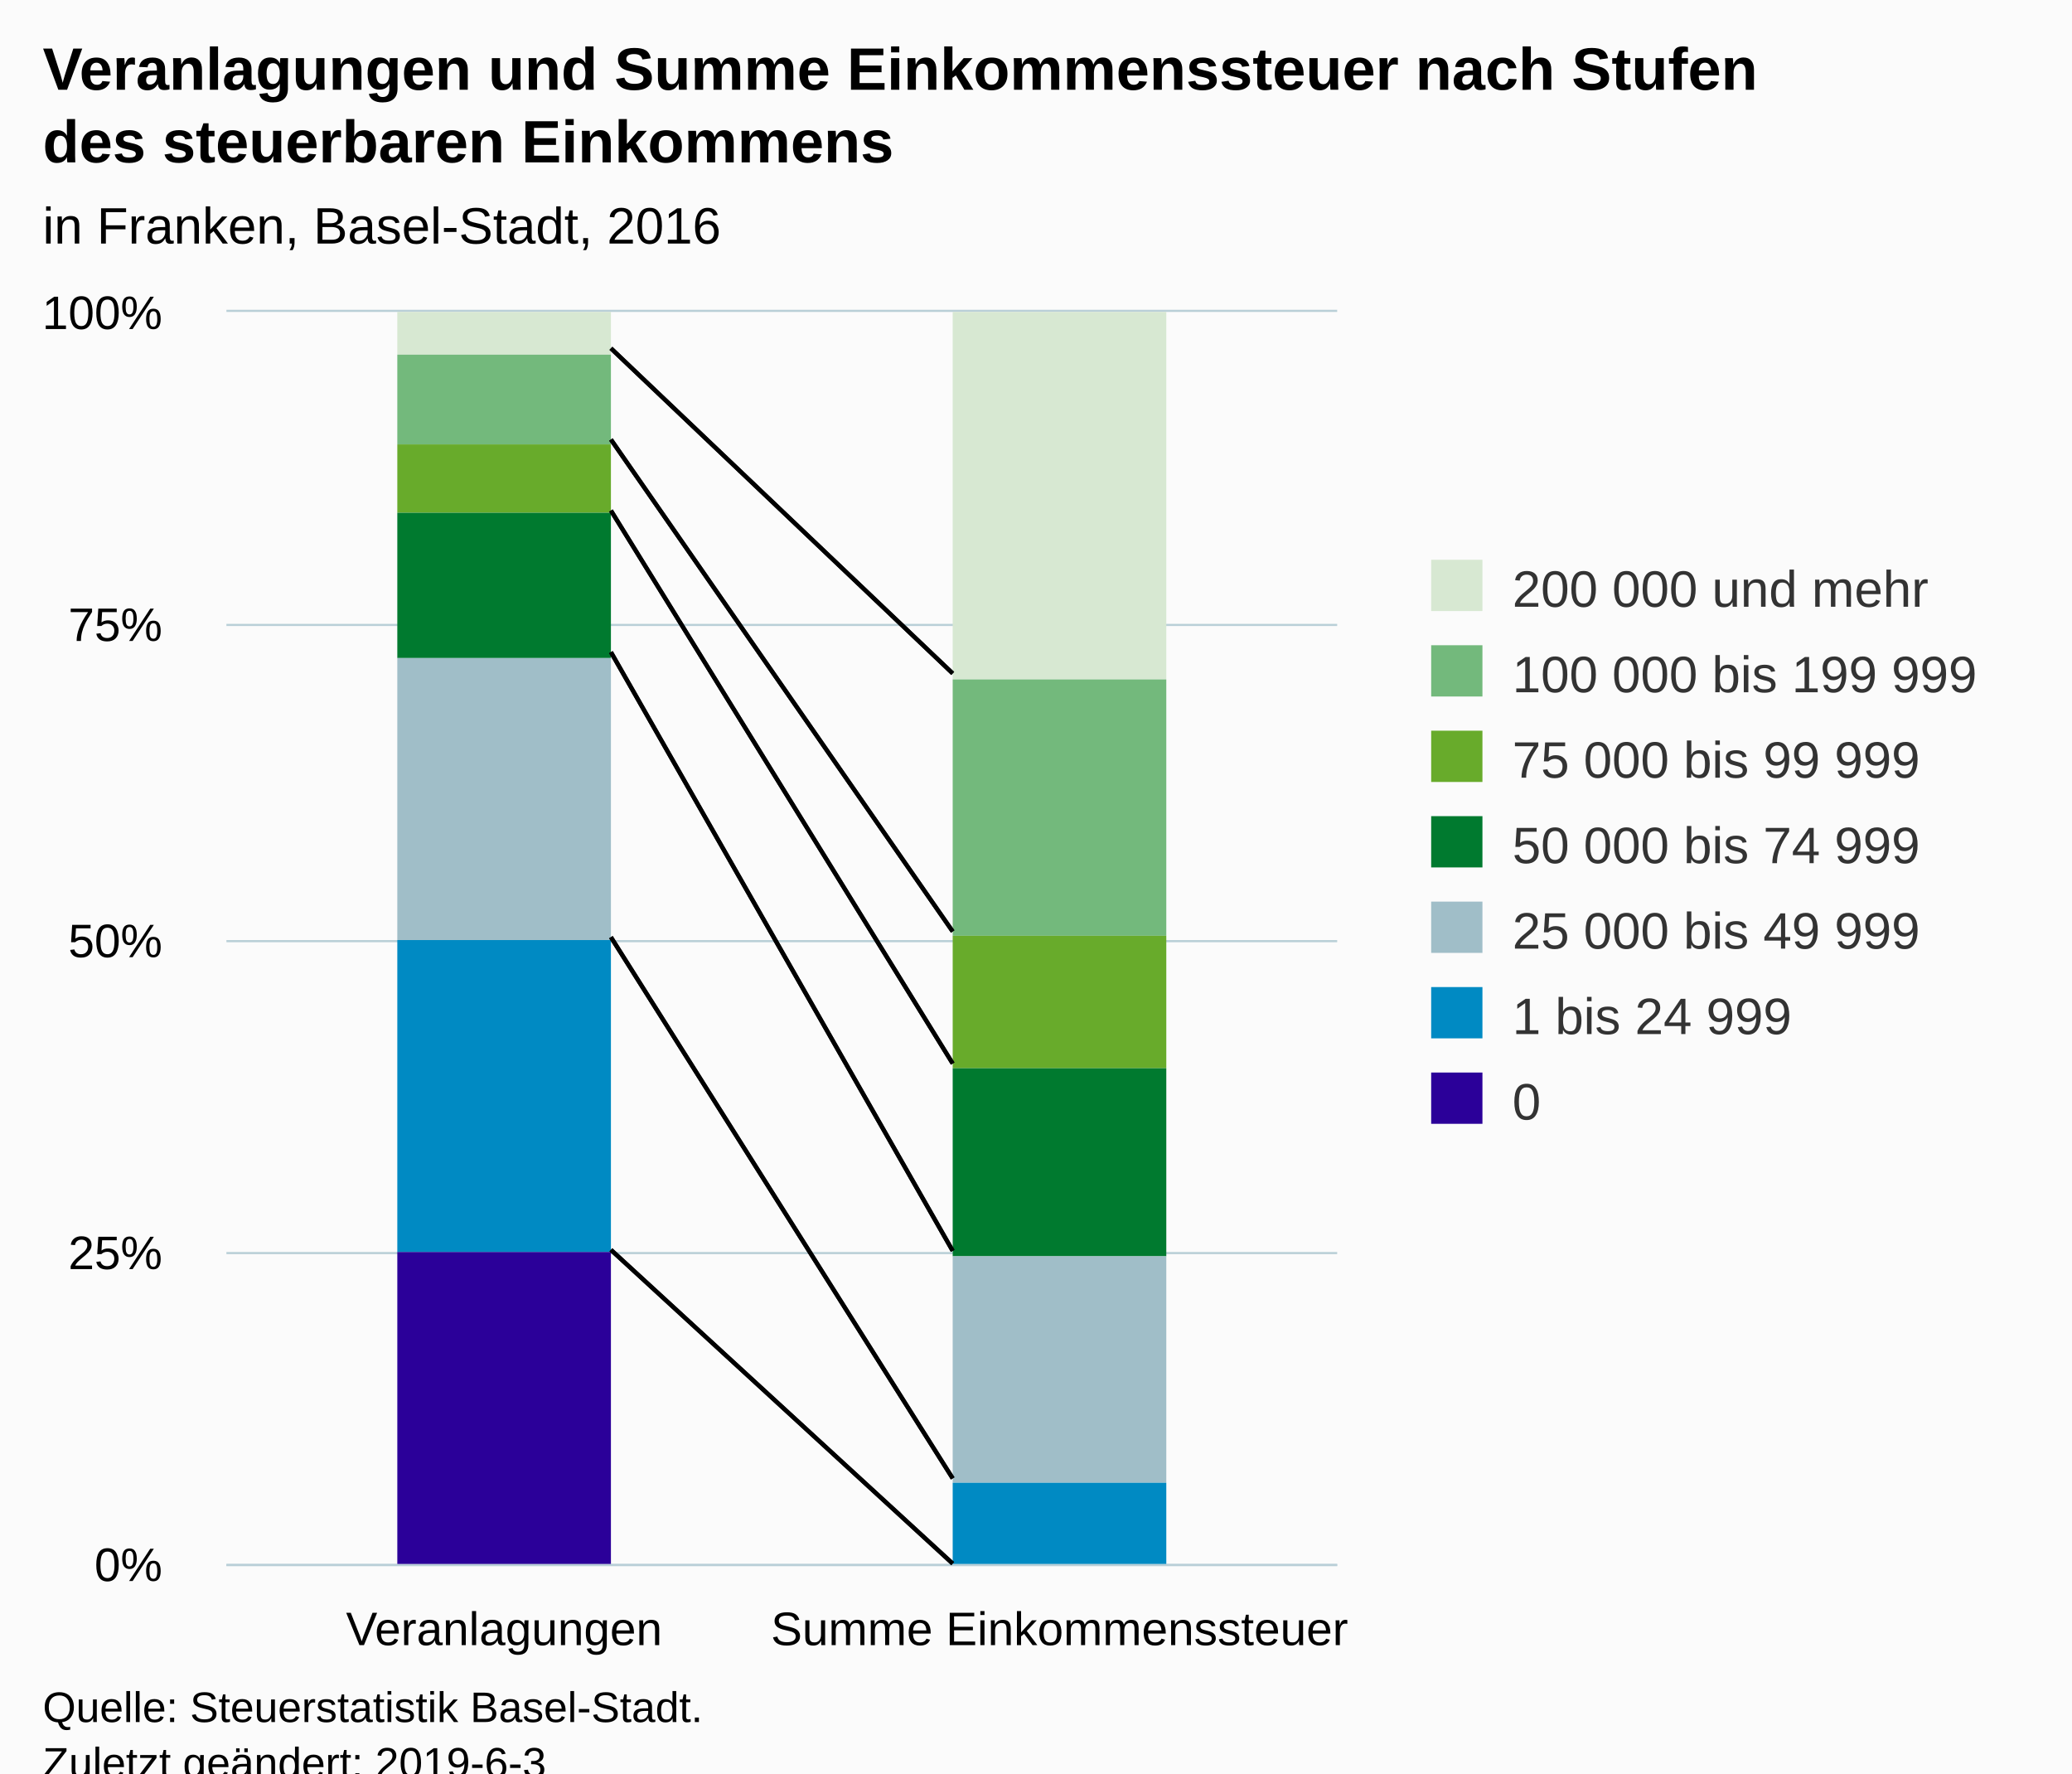
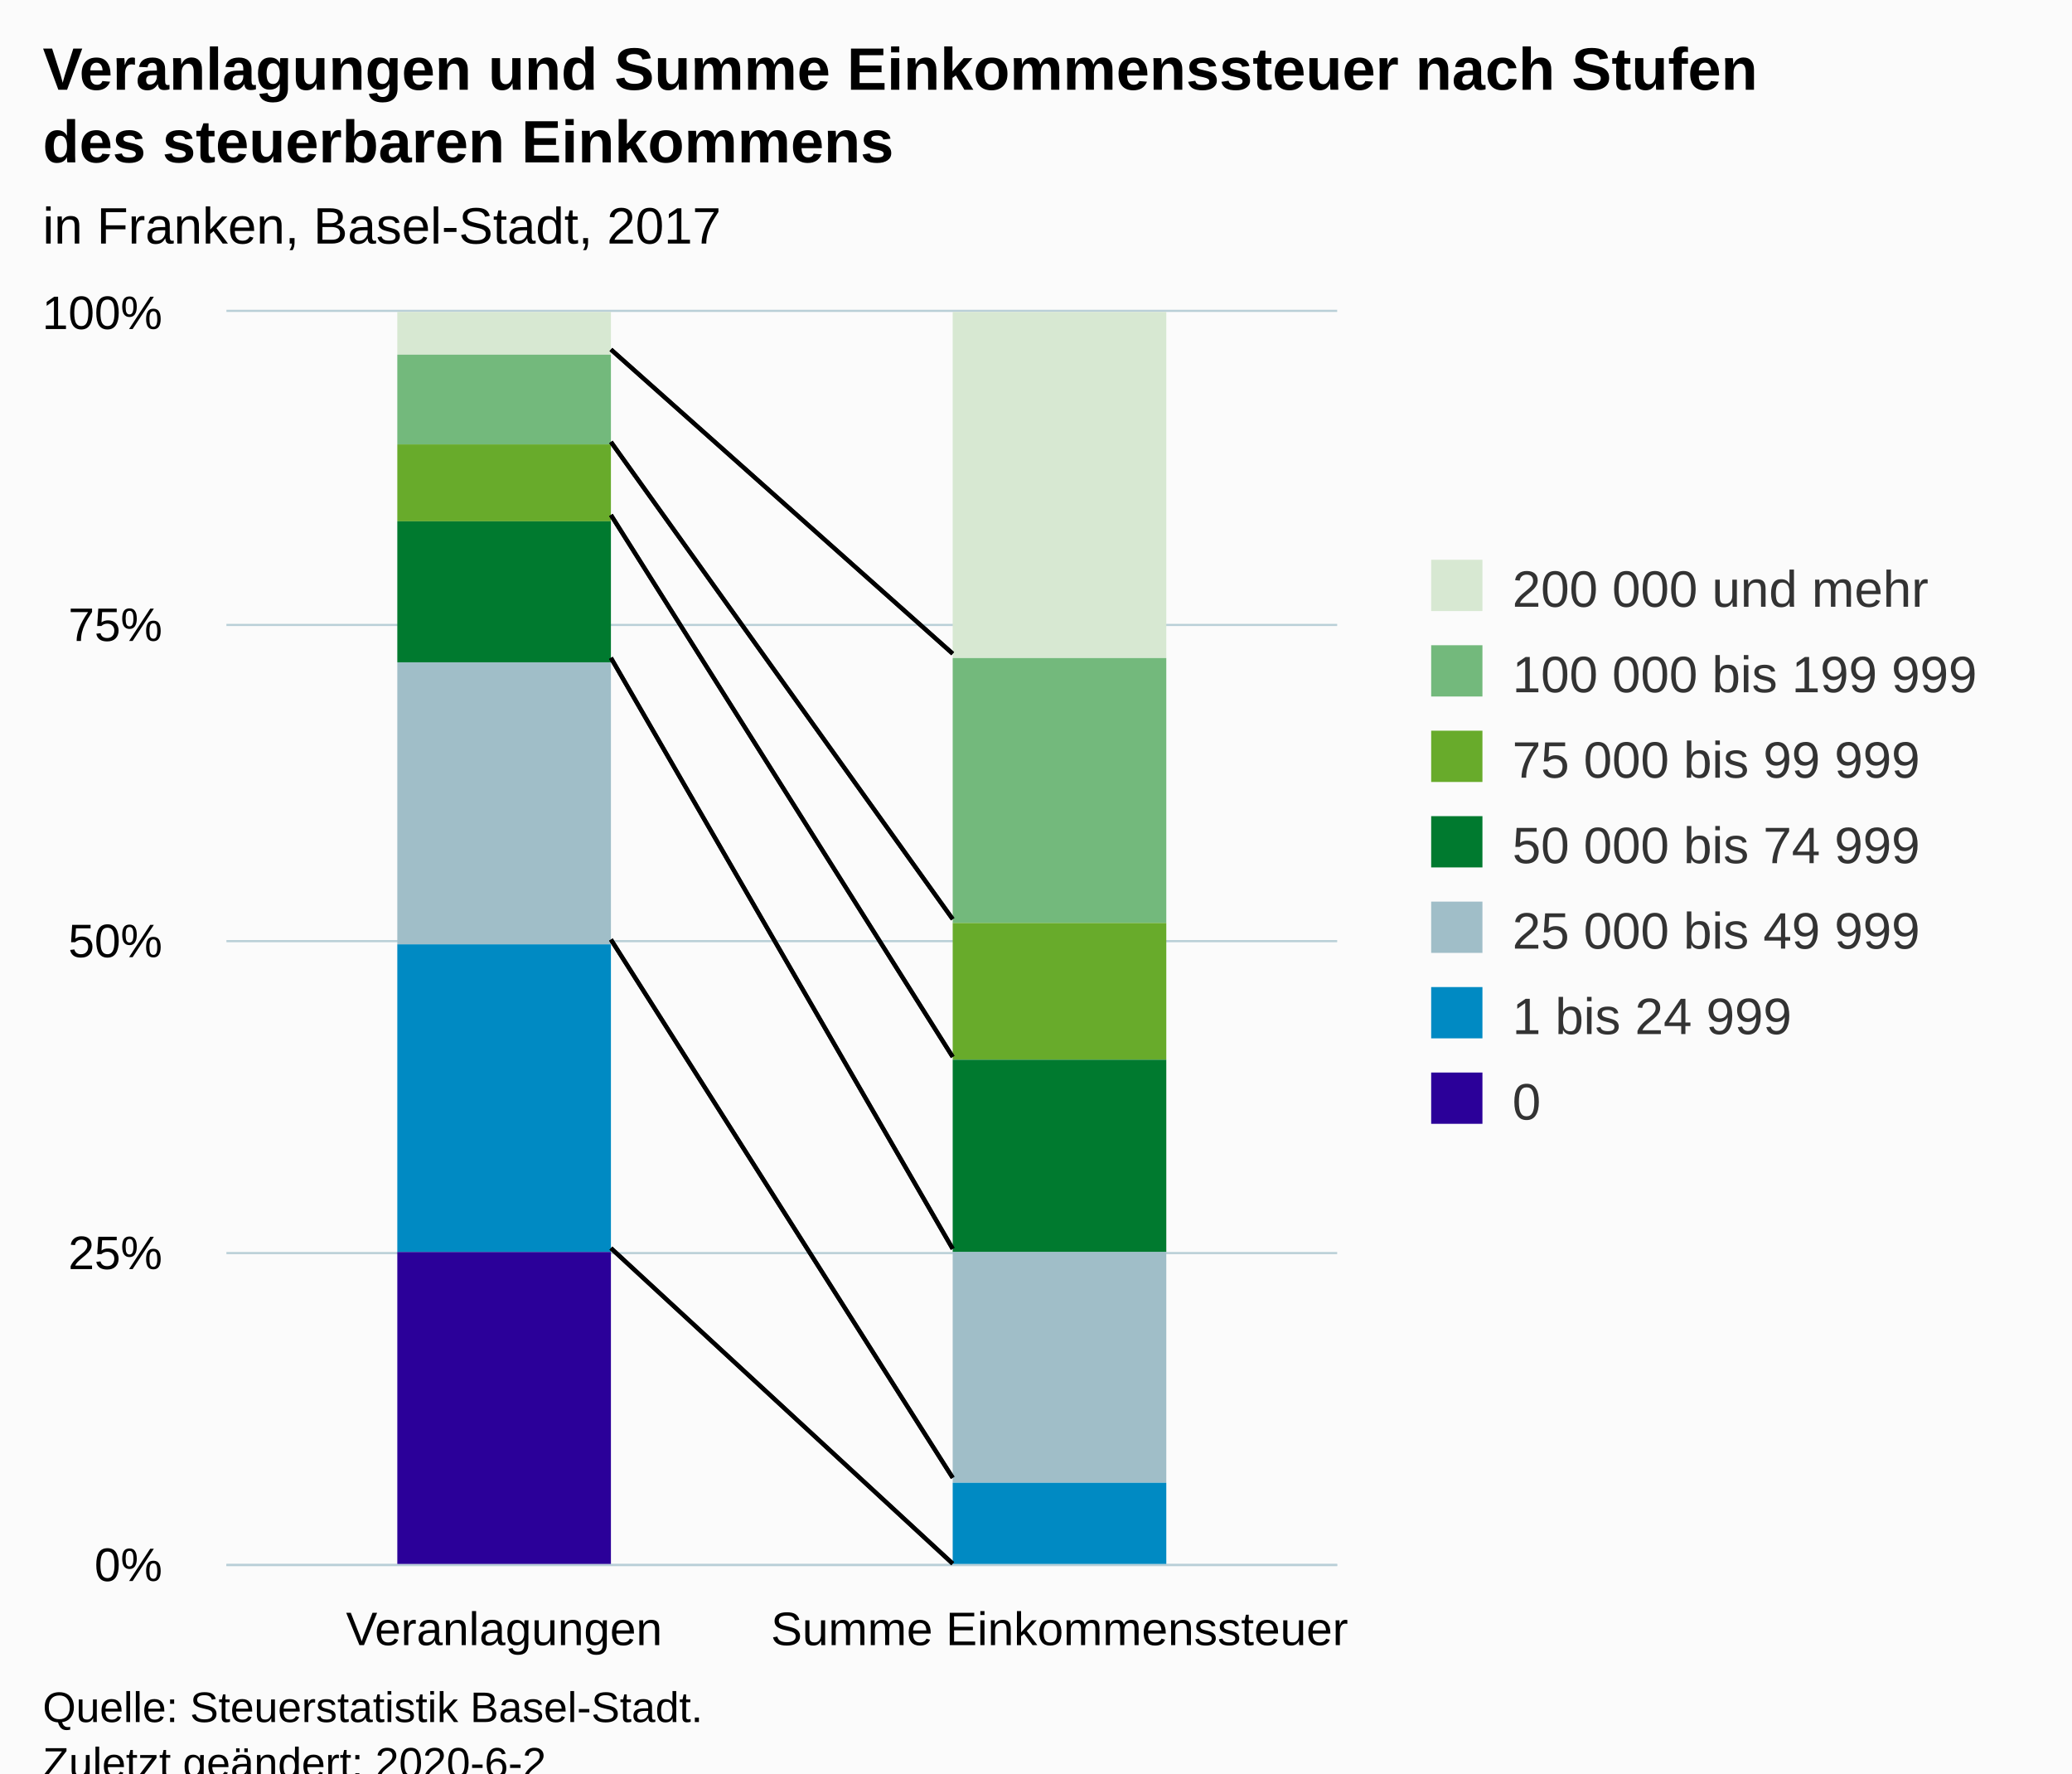
<svg xmlns="http://www.w3.org/2000/svg" version="1.1" class="highcharts-root" style="font-family:Arial;font-size:12px;" viewBox="0 0 485 415">
  <defs>
-     <clipPath id="highcharts-h09yl5n-6">
+     <clipPath id="highcharts-wbpdinh-6">
      <rect x="0" y="0" width="260" height="293" fill="none" />
    </clipPath>
-     <clipPath id="highcharts-h09yl5n-7">
+     <clipPath id="highcharts-wbpdinh-7">
      <rect x="0" y="0" width="260" height="293" fill="none" />
    </clipPath>
  </defs>
  <rect fill="#fbfbfb" class="highcharts-background" x="0" y="0" width="485" height="428" rx="0" ry="0" />
  <rect fill="none" class="highcharts-plot-background" x="53" y="73" width="260" height="293" />
  <g class="highcharts-pane-group" data-z-index="0" />
  <g class="highcharts-grid highcharts-xaxis-grid " data-z-index="1">
    <path fill="none" data-z-index="1" class="highcharts-grid-line" d="M 182.5 73 L 182.5 366" opacity="1" />
    <path fill="none" data-z-index="1" class="highcharts-grid-line" d="M 312.5 73 L 312.5 366" opacity="1" />
    <path fill="none" data-z-index="1" class="highcharts-grid-line" d="M 52.5 73 L 52.5 366" opacity="1" />
  </g>
  <g class="highcharts-grid highcharts-yaxis-grid " data-z-index="1">
    <path fill="none" stroke="#B9CFD7" stroke-width="0.5" data-z-index="1" class="highcharts-grid-line" d="M 53 366.25 L 313 366.25" opacity="1" />
    <path fill="none" stroke="#B9CFD7" stroke-width="0.5" data-z-index="1" class="highcharts-grid-line" d="M 53 293.25 L 313 293.25" opacity="1" />
    <path fill="none" stroke="#B9CFD7" stroke-width="0.5" data-z-index="1" class="highcharts-grid-line" d="M 53 220.25 L 313 220.25" opacity="1" />
    <path fill="none" stroke="#B9CFD7" stroke-width="0.5" data-z-index="1" class="highcharts-grid-line" d="M 53 146.25 L 313 146.25" opacity="1" />
    <path fill="none" stroke="#B9CFD7" stroke-width="0.5" data-z-index="1" class="highcharts-grid-line" d="M 53 72.75 L 313 72.75" opacity="1" />
  </g>
  <rect fill="none" class="highcharts-plot-border" data-z-index="1" x="53" y="73" width="260" height="293" />
  <g class="highcharts-axis highcharts-xaxis " data-z-index="2">
    <path fill="none" class="highcharts-axis-line" stroke="#B9CFD7" stroke-width="0.5" data-z-index="7" d="M 53 366.25 L 313 366.25" />
  </g>
  <g class="highcharts-axis highcharts-yaxis " data-z-index="2">
    <path fill="none" class="highcharts-axis-line" data-z-index="7" d="M 53 73 L 53 366" />
  </g>
  <g class="highcharts-series-group" data-z-index="3">
-     <g data-z-index="0.1" class="highcharts-series highcharts-series-0 highcharts-column-series " transform="translate(53,73) scale(1 1)" clip-path="url(#highcharts-h09yl5n-7)">
+     <g data-z-index="0.1" class="highcharts-series highcharts-series-0 highcharts-column-series " transform="translate(53,73) scale(1 1)" clip-path="url(#highcharts-wbpdinh-7)">
      <rect x="40" y="0" width="50" height="10" fill="#D7E8D2" class="highcharts-point" />
-       <rect x="170" y="0" width="50" height="86" fill="#D7E8D2" class="highcharts-point" />
+       <rect x="170" y="0" width="50" height="81" fill="#D7E8D2" class="highcharts-point" />
    </g>
    <g data-z-index="0.1" class="highcharts-markers highcharts-series-0 highcharts-column-series " transform="translate(53,73) scale(1 1)" clip-path="none" />
-     <g data-z-index="0.1" class="highcharts-series highcharts-series-1 highcharts-column-series " transform="translate(53,73) scale(1 1)" clip-path="url(#highcharts-h09yl5n-7)">
+     <g data-z-index="0.1" class="highcharts-series highcharts-series-1 highcharts-column-series " transform="translate(53,73) scale(1 1)" clip-path="url(#highcharts-wbpdinh-7)">
      <rect x="40" y="10" width="50" height="21" fill="#73B97C" class="highcharts-point" />
-       <rect x="170" y="86" width="50" height="60" fill="#73B97C" class="highcharts-point" />
+       <rect x="170" y="81" width="50" height="62" fill="#73B97C" class="highcharts-point" />
    </g>
    <g data-z-index="0.1" class="highcharts-markers highcharts-series-1 highcharts-column-series " transform="translate(53,73) scale(1 1)" clip-path="none" />
-     <g data-z-index="0.1" class="highcharts-series highcharts-series-2 highcharts-column-series " transform="translate(53,73) scale(1 1)" clip-path="url(#highcharts-h09yl5n-7)">
-       <rect x="40" y="31" width="50" height="16" fill="#68AB2B" class="highcharts-point" />
-       <rect x="170" y="146" width="50" height="31" fill="#68AB2B" class="highcharts-point" />
+     <g data-z-index="0.1" class="highcharts-series highcharts-series-2 highcharts-column-series " transform="translate(53,73) scale(1 1)" clip-path="url(#highcharts-wbpdinh-7)">
+       <rect x="40" y="31" width="50" height="18" fill="#68AB2B" class="highcharts-point" />
+       <rect x="170" y="143" width="50" height="32" fill="#68AB2B" class="highcharts-point" />
    </g>
    <g data-z-index="0.1" class="highcharts-markers highcharts-series-2 highcharts-column-series " transform="translate(53,73) scale(1 1)" clip-path="none" />
-     <g data-z-index="0.1" class="highcharts-series highcharts-series-3 highcharts-column-series " transform="translate(53,73) scale(1 1)" clip-path="url(#highcharts-h09yl5n-7)">
-       <rect x="40" y="47" width="50" height="34" fill="#007A2F" class="highcharts-point" />
-       <rect x="170" y="177" width="50" height="44" fill="#007A2F" class="highcharts-point" />
+     <g data-z-index="0.1" class="highcharts-series highcharts-series-3 highcharts-column-series " transform="translate(53,73) scale(1 1)" clip-path="url(#highcharts-wbpdinh-7)">
+       <rect x="40" y="49" width="50" height="33" fill="#007A2F" class="highcharts-point" />
+       <rect x="170" y="175" width="50" height="45" fill="#007A2F" class="highcharts-point" />
    </g>
    <g data-z-index="0.1" class="highcharts-markers highcharts-series-3 highcharts-column-series " transform="translate(53,73) scale(1 1)" clip-path="none" />
-     <g data-z-index="0.1" class="highcharts-series highcharts-series-4 highcharts-column-series " transform="translate(53,73) scale(1 1)" clip-path="url(#highcharts-h09yl5n-7)">
-       <rect x="40" y="81" width="50" height="66" fill="#A0BEC8" class="highcharts-point" />
-       <rect x="170" y="221" width="50" height="53" fill="#A0BEC8" class="highcharts-point" />
+     <g data-z-index="0.1" class="highcharts-series highcharts-series-4 highcharts-column-series " transform="translate(53,73) scale(1 1)" clip-path="url(#highcharts-wbpdinh-7)">
+       <rect x="40" y="82" width="50" height="66" fill="#A0BEC8" class="highcharts-point" />
+       <rect x="170" y="220" width="50" height="54" fill="#A0BEC8" class="highcharts-point" />
    </g>
    <g data-z-index="0.1" class="highcharts-markers highcharts-series-4 highcharts-column-series " transform="translate(53,73) scale(1 1)" clip-path="none" />
-     <g data-z-index="0.1" class="highcharts-series highcharts-series-5 highcharts-column-series " transform="translate(53,73) scale(1 1)" clip-path="url(#highcharts-h09yl5n-7)">
-       <rect x="40" y="147" width="50" height="73" fill="#008AC3" class="highcharts-point" />
+     <g data-z-index="0.1" class="highcharts-series highcharts-series-5 highcharts-column-series " transform="translate(53,73) scale(1 1)" clip-path="url(#highcharts-wbpdinh-7)">
+       <rect x="40" y="148" width="50" height="72" fill="#008AC3" class="highcharts-point" />
      <rect x="170" y="274" width="50" height="20" fill="#008AC3" class="highcharts-point" />
    </g>
    <g data-z-index="0.1" class="highcharts-markers highcharts-series-5 highcharts-column-series " transform="translate(53,73) scale(1 1)" clip-path="none" />
-     <g data-z-index="0.1" class="highcharts-series highcharts-series-6 highcharts-column-series " transform="translate(53,73) scale(1 1)" clip-path="url(#highcharts-h09yl5n-7)">
+     <g data-z-index="0.1" class="highcharts-series highcharts-series-6 highcharts-column-series " transform="translate(53,73) scale(1 1)" clip-path="url(#highcharts-wbpdinh-7)">
      <rect x="40" y="220" width="50" height="74" fill="#2B0099" class="highcharts-point" />
      <rect x="170" y="294" width="50" height="0" fill="#2B0099" class="highcharts-point" />
    </g>
    <g data-z-index="0.1" class="highcharts-markers highcharts-series-6 highcharts-column-series " transform="translate(53,73) scale(1 1)" clip-path="none" />
  </g>
-   <path fill="none" d="M 143 81.513 L 223 157.601" stroke="black" stroke-width="1" data-z-index="3" />
-   <path fill="none" d="M 143 102.856 L 223 217.994" stroke="black" stroke-width="1" data-z-index="3" />
-   <path fill="none" d="M 143 119.478 L 223 248.896" stroke="black" stroke-width="1" data-z-index="3" />
-   <path fill="none" d="M 143 152.613 L 223 292.735" stroke="black" stroke-width="1" data-z-index="3" />
-   <path fill="none" d="M 143 219.318 L 223 345.98" stroke="black" stroke-width="1" data-z-index="3" />
-   <path fill="none" d="M 143 292.493 L 223 365.924" stroke="black" stroke-width="1" data-z-index="3" />
-   <path fill="none" d="M 143 81.513 L 223 157.601" stroke="black" stroke-width="1" data-z-index="3" />
-   <path fill="none" d="M 143 102.856 L 223 217.994" stroke="black" stroke-width="1" data-z-index="3" />
-   <path fill="none" d="M 143 119.478 L 223 248.896" stroke="black" stroke-width="1" data-z-index="3" />
-   <path fill="none" d="M 143 152.613 L 223 292.735" stroke="black" stroke-width="1" data-z-index="3" />
-   <path fill="none" d="M 143 219.318 L 223 345.98" stroke="black" stroke-width="1" data-z-index="3" />
-   <path fill="none" d="M 143 292.493 L 223 365.924" stroke="black" stroke-width="1" data-z-index="3" />
+   <path fill="none" d="M 143 81.79 L 223 152.975" stroke="black" stroke-width="1" data-z-index="3" />
+   <path fill="none" d="M 143 103.423 L 223 215.104" stroke="black" stroke-width="1" data-z-index="3" />
+   <path fill="none" d="M 143 120.519 L 223 247.342" stroke="black" stroke-width="1" data-z-index="3" />
+   <path fill="none" d="M 143 153.958 L 223 292.26" stroke="black" stroke-width="1" data-z-index="3" />
+   <path fill="none" d="M 143 219.884 L 223 345.839" stroke="black" stroke-width="1" data-z-index="3" />
+   <path fill="none" d="M 143 292.097 L 223 365.933" stroke="black" stroke-width="1" data-z-index="3" />
+   <path fill="none" d="M 143 81.79 L 223 152.975" stroke="black" stroke-width="1" data-z-index="3" />
+   <path fill="none" d="M 143 103.423 L 223 215.104" stroke="black" stroke-width="1" data-z-index="3" />
+   <path fill="none" d="M 143 120.519 L 223 247.342" stroke="black" stroke-width="1" data-z-index="3" />
+   <path fill="none" d="M 143 153.958 L 223 292.26" stroke="black" stroke-width="1" data-z-index="3" />
+   <path fill="none" d="M 143 219.884 L 223 345.839" stroke="black" stroke-width="1" data-z-index="3" />
+   <path fill="none" d="M 143 292.097 L 223 365.933" stroke="black" stroke-width="1" data-z-index="3" />
  <text x="10" text-anchor="start" class="highcharts-title" data-z-index="4" style="color:#000000;font-size:14px;font-weight:bold;fill:#000000;" y="21">
    <tspan>Veranlagungen und Summe Einkommenssteuer nach Stufen</tspan>
    <tspan dy="17" x="10">des steuerbaren Einkommens</tspan>
  </text>
  <text x="10" text-anchor="start" class="highcharts-subtitle" data-z-index="4" style="color:#000000;font-size:12px;fill:#000000;" y="57">
-     <tspan>in Franken, Basel-Stadt, 2016</tspan>
+     <tspan>in Franken, Basel-Stadt, 2017</tspan>
  </text>
  <g class="highcharts-legend" data-z-index="7" transform="translate(325,124)">
    <rect fill="none" class="highcharts-legend-box" rx="0" ry="0" x="0" y="0" width="150" height="151" visibility="visible" />
    <g data-z-index="1">
      <g>
        <g class="highcharts-legend-item highcharts-column-series highcharts-color-undefined highcharts-series-0" data-z-index="1" transform="translate(8,3)">
          <text x="21" style="color:#333333;font-size:12px;font-weight:normal;cursor:pointer;fill:#333333;" text-anchor="start" data-z-index="2" y="15">
            <tspan>200 000 und mehr</tspan>
          </text>
          <rect x="2" y="4" width="12" height="12" fill="#D7E8D2" class="highcharts-point" data-z-index="3" />
        </g>
        <g class="highcharts-legend-item highcharts-column-series highcharts-color-undefined highcharts-series-1" data-z-index="1" transform="translate(8,23)">
          <text x="21" y="15" style="color:#333333;font-size:12px;font-weight:normal;cursor:pointer;fill:#333333;" text-anchor="start" data-z-index="2">
            <tspan>100 000 bis 199 999</tspan>
          </text>
          <rect x="2" y="4" width="12" height="12" fill="#73B97C" class="highcharts-point" data-z-index="3" />
        </g>
        <g class="highcharts-legend-item highcharts-column-series highcharts-color-undefined highcharts-series-2" data-z-index="1" transform="translate(8,43)">
          <text x="21" y="15" style="color:#333333;font-size:12px;font-weight:normal;cursor:pointer;fill:#333333;" text-anchor="start" data-z-index="2">
            <tspan>75 000 bis 99 999</tspan>
          </text>
          <rect x="2" y="4" width="12" height="12" fill="#68AB2B" class="highcharts-point" data-z-index="3" />
        </g>
        <g class="highcharts-legend-item highcharts-column-series highcharts-color-undefined highcharts-series-3" data-z-index="1" transform="translate(8,63)">
          <text x="21" y="15" style="color:#333333;font-size:12px;font-weight:normal;cursor:pointer;fill:#333333;" text-anchor="start" data-z-index="2">
            <tspan>50 000 bis 74 999</tspan>
          </text>
          <rect x="2" y="4" width="12" height="12" fill="#007A2F" class="highcharts-point" data-z-index="3" />
        </g>
        <g class="highcharts-legend-item highcharts-column-series highcharts-color-undefined highcharts-series-4" data-z-index="1" transform="translate(8,83)">
          <text x="21" y="15" style="color:#333333;font-size:12px;font-weight:normal;cursor:pointer;fill:#333333;" text-anchor="start" data-z-index="2">
            <tspan>25 000 bis 49 999</tspan>
          </text>
          <rect x="2" y="4" width="12" height="12" fill="#A0BEC8" class="highcharts-point" data-z-index="3" />
        </g>
        <g class="highcharts-legend-item highcharts-column-series highcharts-color-undefined highcharts-series-5" data-z-index="1" transform="translate(8,103)">
          <text x="21" y="15" style="color:#333333;font-size:12px;font-weight:normal;cursor:pointer;fill:#333333;" text-anchor="start" data-z-index="2">
            <tspan>1 bis 24 999</tspan>
          </text>
          <rect x="2" y="4" width="12" height="12" fill="#008AC3" class="highcharts-point" data-z-index="3" />
        </g>
        <g class="highcharts-legend-item highcharts-column-series highcharts-color-undefined highcharts-series-6" data-z-index="1" transform="translate(8,123)">
          <text x="21" y="15" style="color:#333333;font-size:12px;font-weight:normal;cursor:pointer;fill:#333333;" text-anchor="start" data-z-index="2">
            <tspan>0</tspan>
          </text>
          <rect x="2" y="4" width="12" height="12" fill="#2B0099" class="highcharts-point" data-z-index="3" />
        </g>
      </g>
    </g>
  </g>
  <g class="highcharts-axis-labels highcharts-xaxis-labels " data-z-index="7">
    <text x="118" style="color:#000000;cursor:default;font-size:11px;white-space:nowrap;fill:#000000;" text-anchor="middle" transform="translate(0,0)" y="385" opacity="1">
      <tspan>Veranlagungen</tspan>
    </text>
    <text x="248" style="color:#000000;cursor:default;font-size:11px;white-space:nowrap;fill:#000000;" text-anchor="middle" transform="translate(0,0)" y="385" opacity="1">
      <tspan>Summe Einkommenssteuer</tspan>
    </text>
  </g>
  <g class="highcharts-axis-labels highcharts-yaxis-labels " data-z-index="7">
    <text x="38" style="color:#000000;cursor:default;font-size:11px;white-space:nowrap;fill:#000000;" text-anchor="end" transform="translate(0,0)" y="370" opacity="1">0%</text>
    <text x="38" style="color:#000000;cursor:default;font-size:11px;white-space:nowrap;fill:#000000;" text-anchor="end" transform="translate(0,0)" y="297" opacity="1">25%</text>
    <text x="38" style="color:#000000;cursor:default;font-size:11px;white-space:nowrap;fill:#000000;" text-anchor="end" transform="translate(0,0)" y="224" opacity="1">50%</text>
    <text x="38" style="color:#000000;cursor:default;font-size:11px;white-space:nowrap;fill:#000000;" text-anchor="end" transform="translate(0,0)" y="150" opacity="1">75%</text>
    <text x="38" style="color:#000000;cursor:default;font-size:11px;white-space:nowrap;fill:#000000;" text-anchor="end" transform="translate(0,0)" y="77" opacity="1">100%</text>
  </g>
  <text x="10" class="highcharts-credits" text-anchor="start" data-z-index="8" style="cursor:default;color:#000000;font-size:10px;fill:#000000;" y="403">
    <tspan>Quelle: Steuerstatistik Basel-Stadt.</tspan>
-     <tspan x="10" dy="13">Zuletzt geändert: 2019-6-3</tspan>
+     <tspan x="10" dy="13">Zuletzt geändert: 2020-6-2</tspan>
  </text>
</svg>
